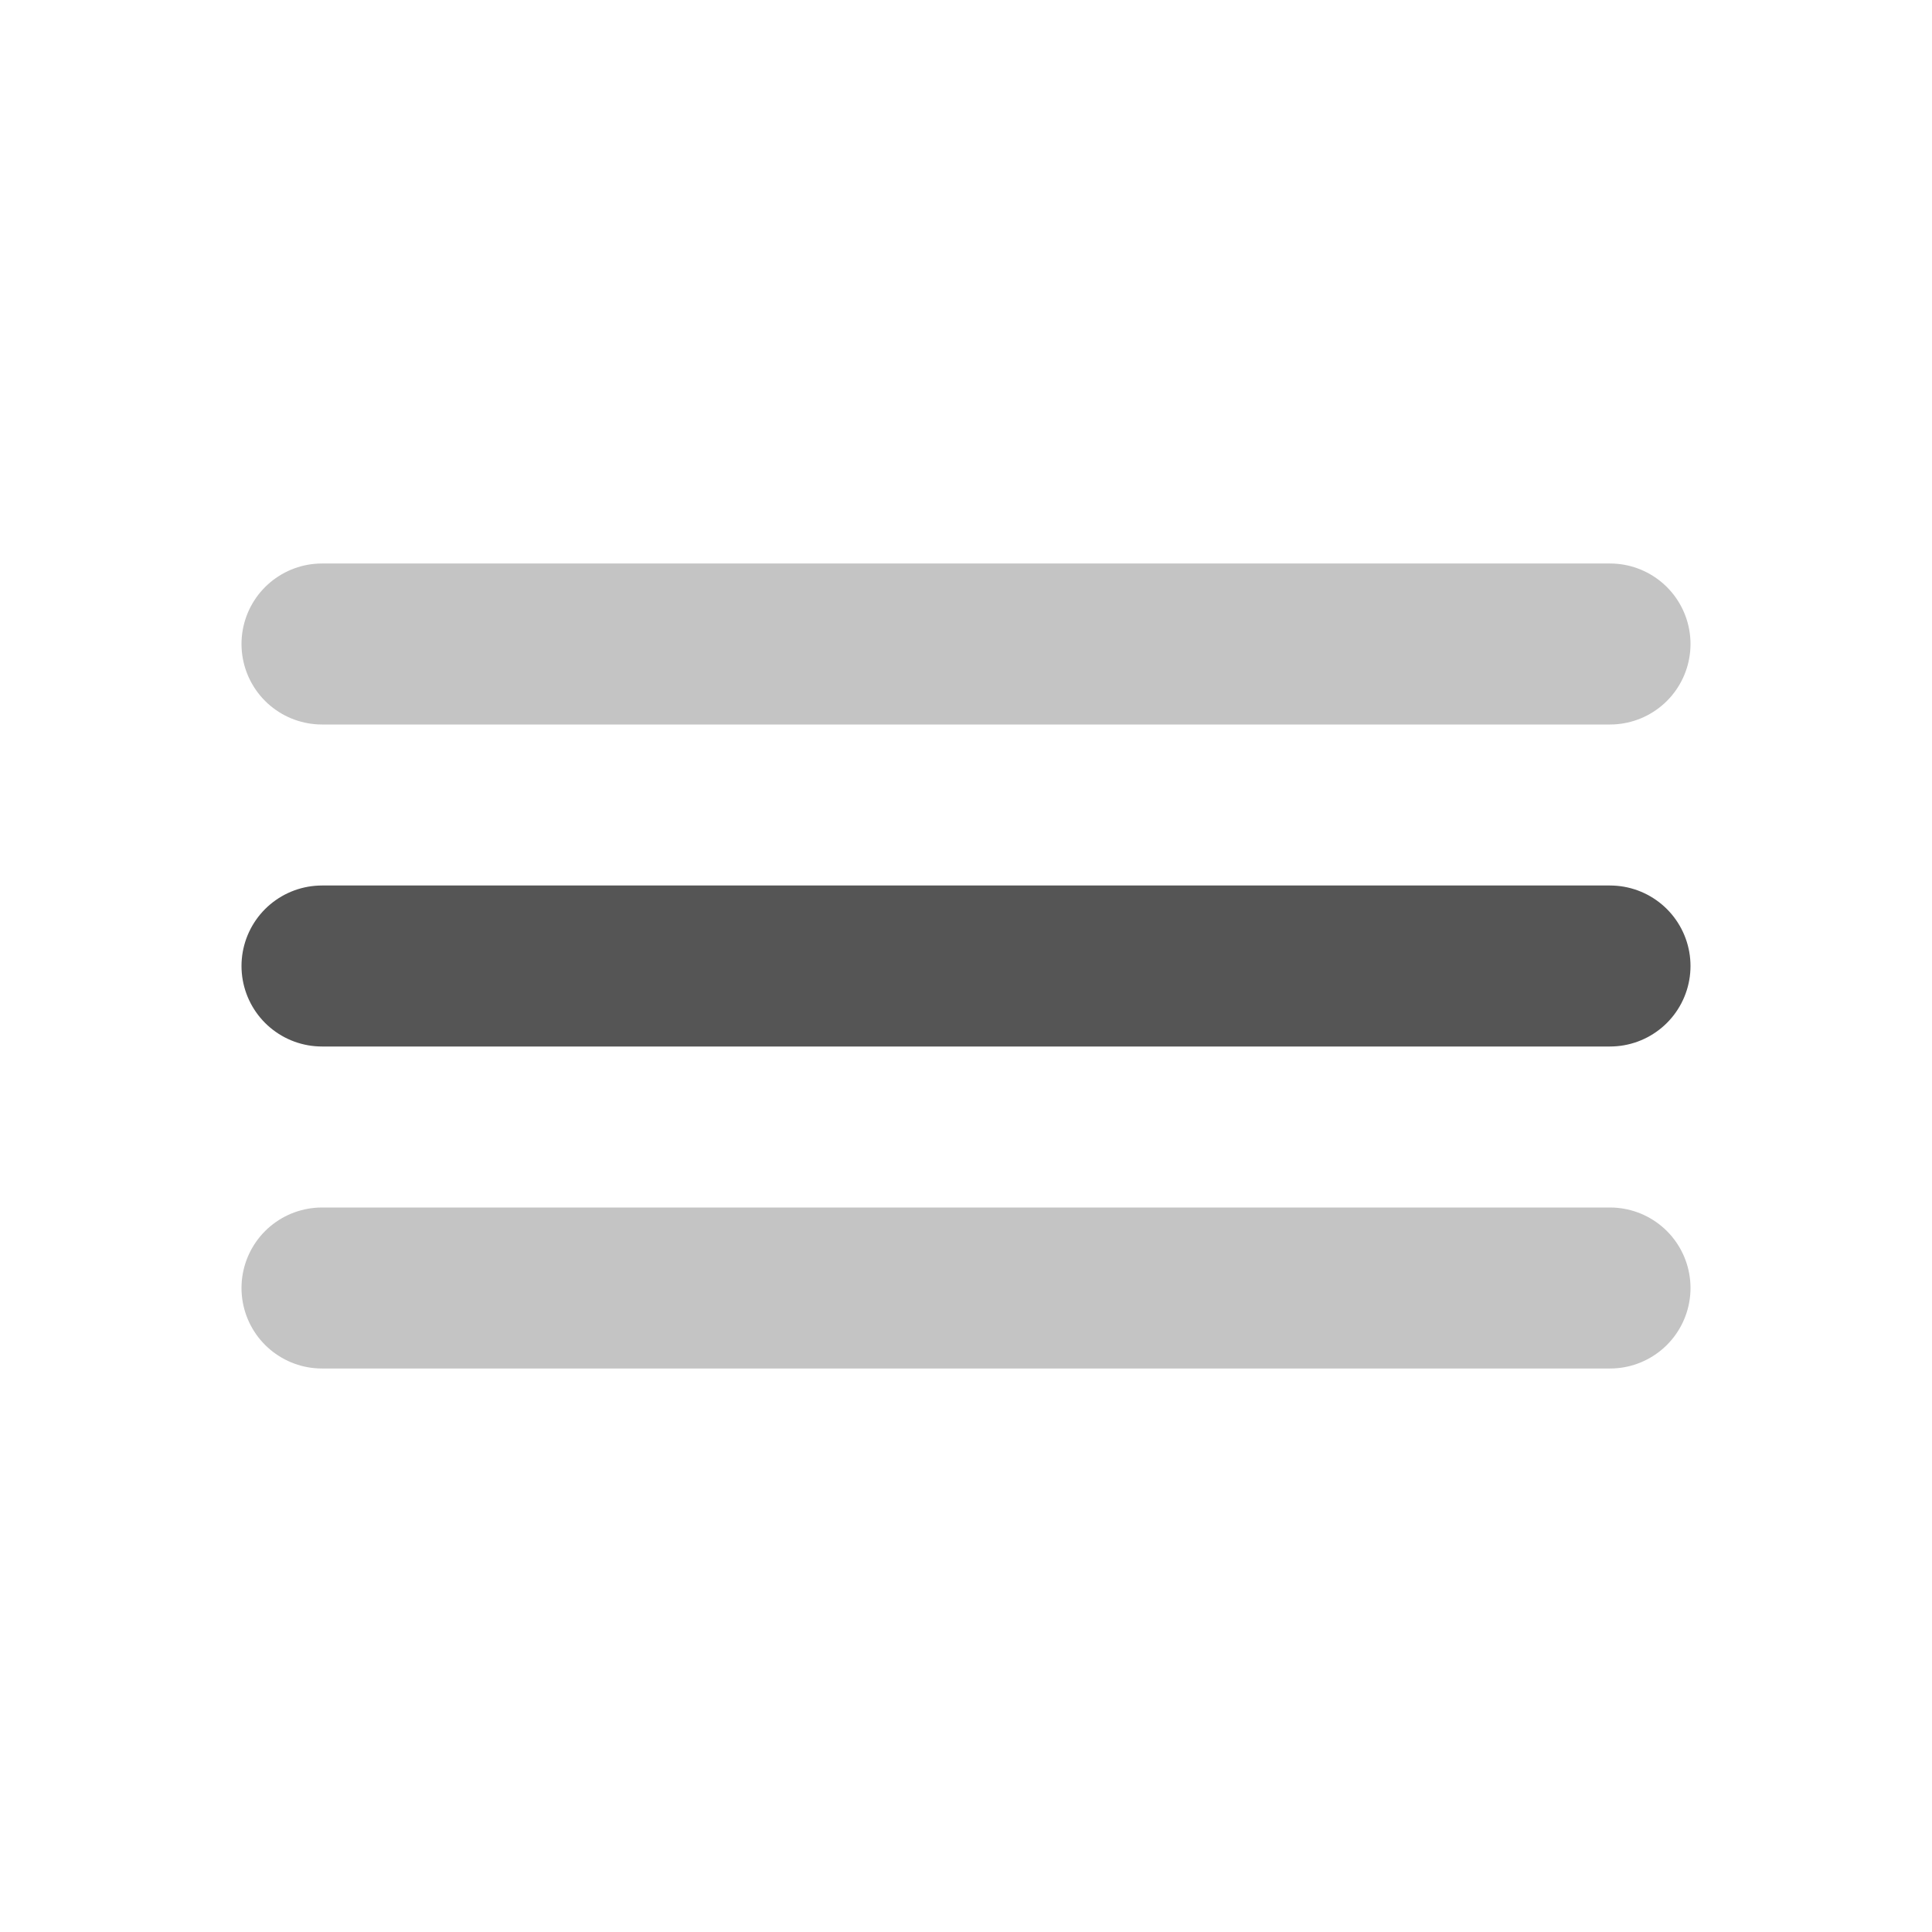
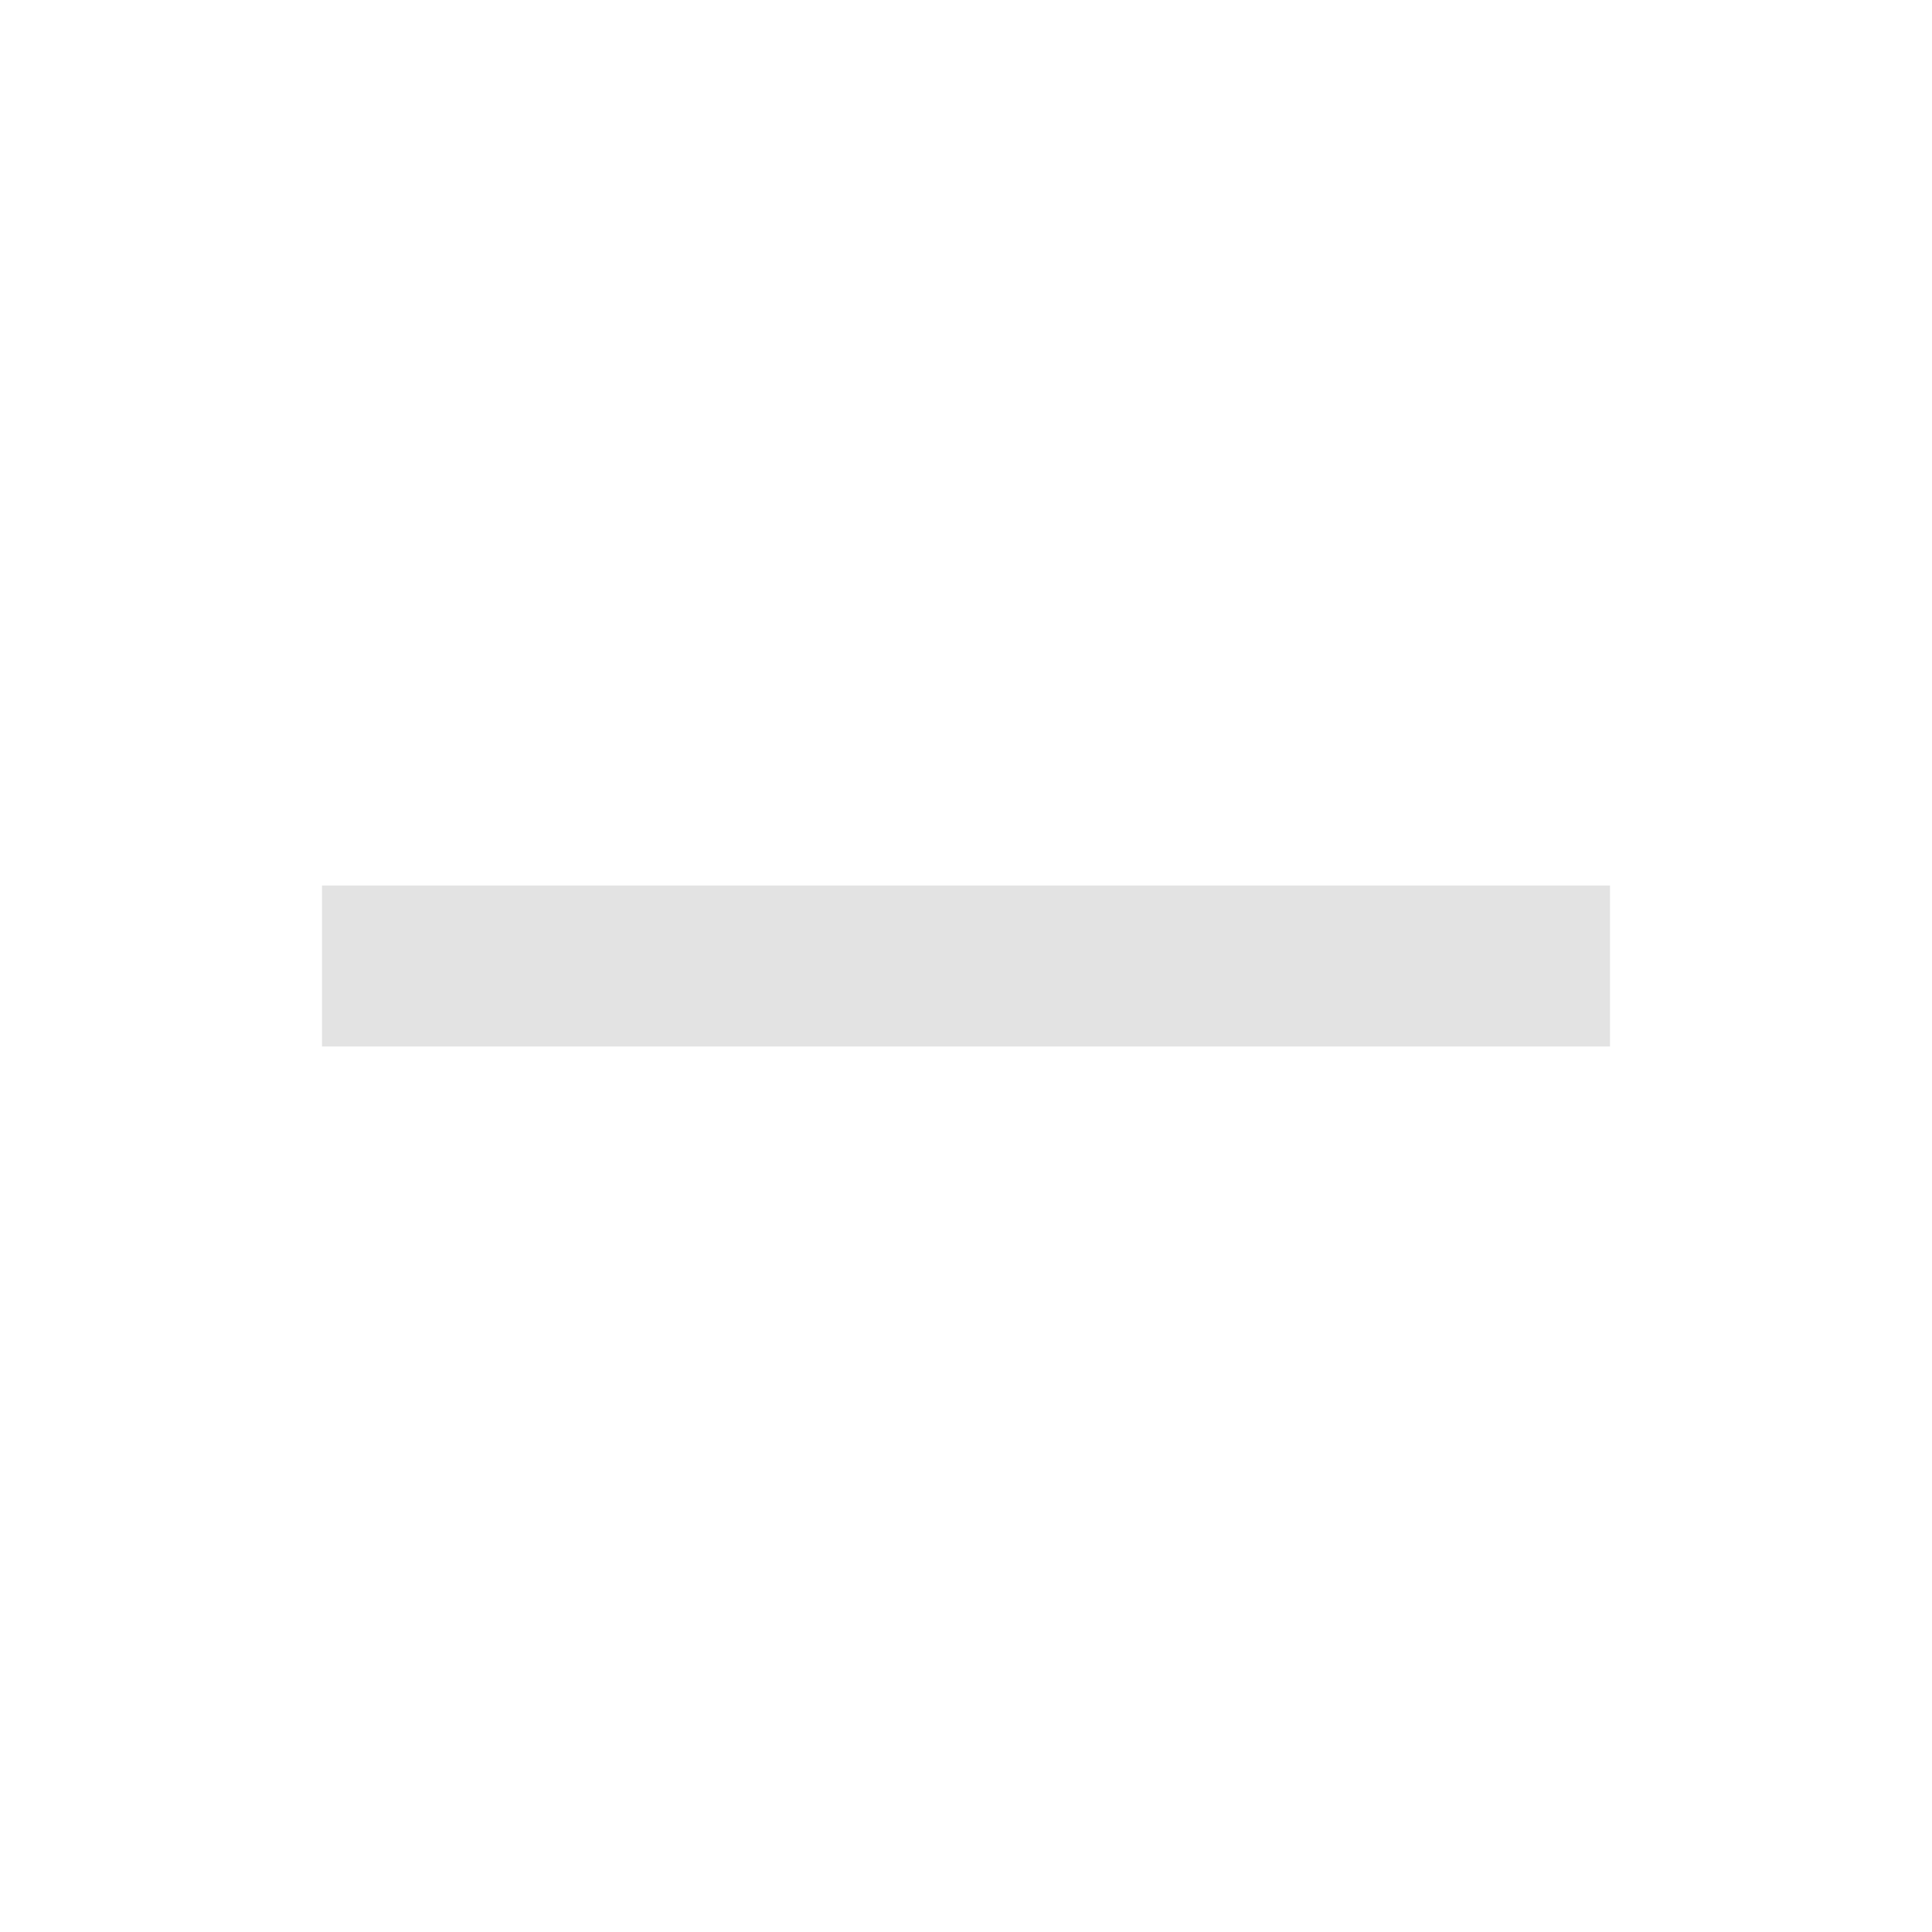
- <svg xmlns="http://www.w3.org/2000/svg" viewBox="0 0 24 24" fill="none" stroke="#555555" stroke-width="2" stroke-linecap="round" stroke-linejoin="round">
-   <path d="M4 12h16" />
-   <path d="M4 8h16" opacity=".35" />
-   <path d="M4 16h16" opacity=".35" />
+ <svg xmlns="http://www.w3.org/2000/svg" height="24px" viewBox="0 -960 960 960" width="24px" fill="#e3e3e3">
+   <path d="M160-440v-80h640v80H160Z" />
</svg>
